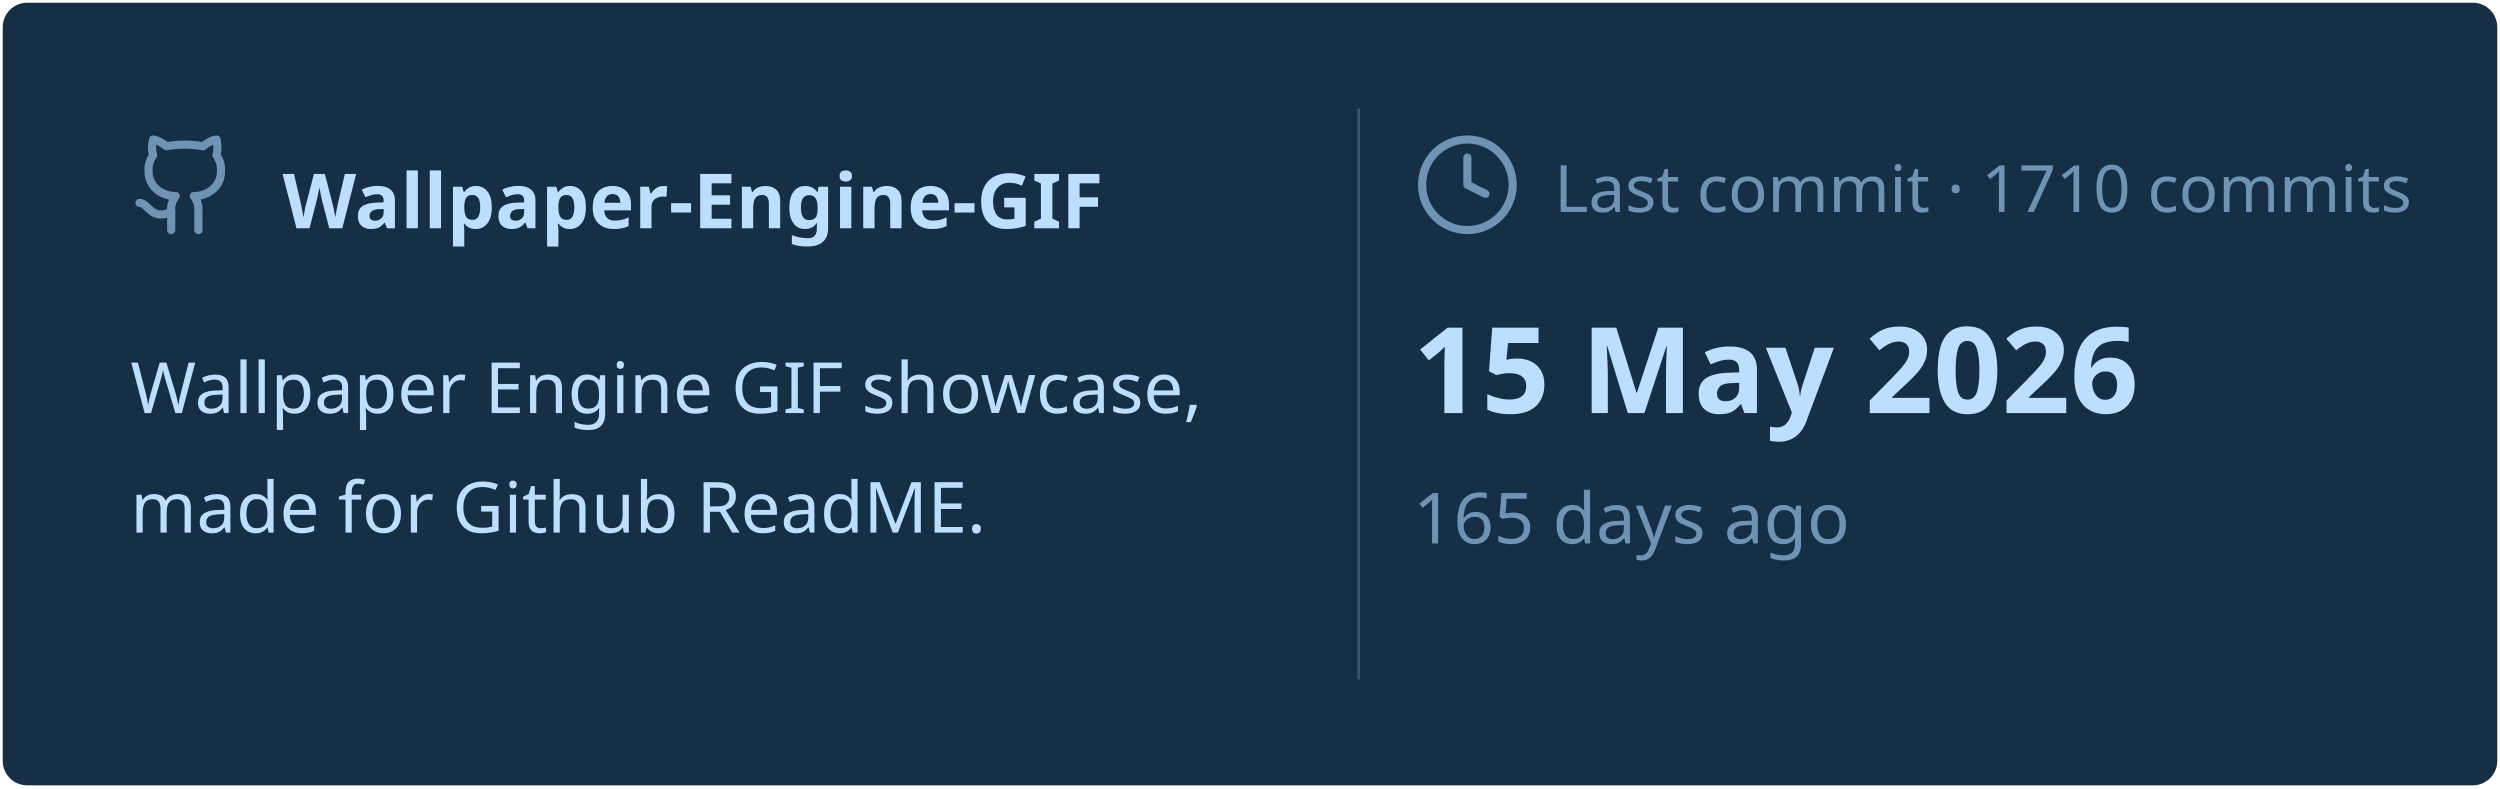
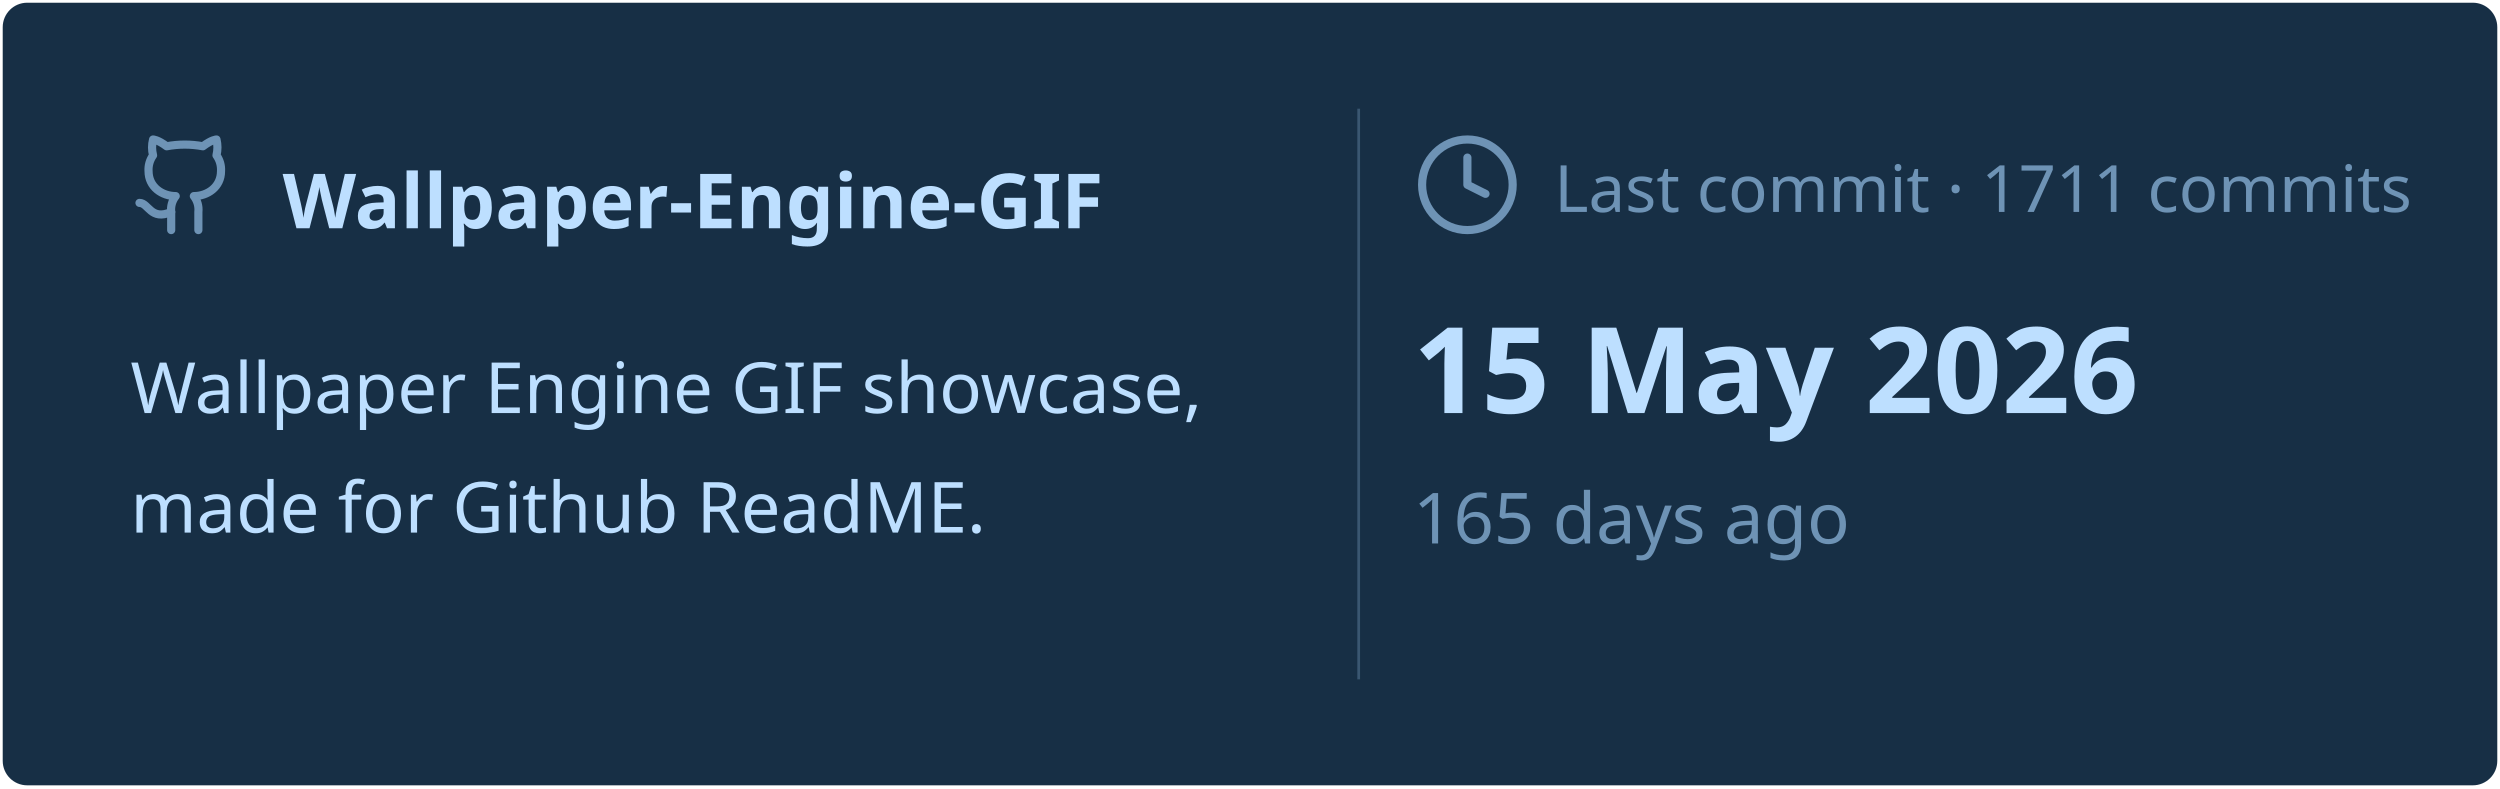
<svg xmlns="http://www.w3.org/2000/svg" viewBox="0 0 460 145" width="460px" height="145px">
  <rect stroke="#000000" stroke-opacity="0" fill="#172F45" rx="4.5" x="0.5" y="0.5" width="459" height="144" />
  <g transform="translate(24, 42)">
    <svg x="0" y="-18" width="20" height="20" viewBox="0 0 24 24" fill="none" stroke="#6E93B5" stroke-width="1.8" stroke-linecap="round" stroke-linejoin="round">
      <path d="M15 22v-4a4.8 4.8 0 0 0-1-3.5c3 0 6-2 6-5.5.08-1.25-.27-2.48-1-3.5.28-1.15.28-2.35 0-3.5 0 0-1 0-3 1.5-2.64-.5-5.36-.5-8 0C6 2 5 2 5 2c-.3 1.15-.3 2.35 0 3.5A5.403 5.403 0 0 0 4 9c0 3.5 3 5.5 6 5.5-.39.49-.68 1.05-.85 1.65-.17.6-.22 1.23-.15 1.85v4" />
      <path d="M9 18c-4.51 2-5-2-7-2" />
    </svg>
    <text x="28" y="0" font-family="&quot;Segoe UI&quot;, Ubuntu, sans-serif" font-size="14" font-weight="700" fill="#BDDFFF">Wallpaper-Engine-GIF</text>
  </g>
  <text x="24" y="76" font-family="&quot;Segoe UI&quot;, Ubuntu, sans-serif" font-size="13" font-weight="400" fill="#BDDFFF">Wallpaper Engine GIF showcase,</text>
  <text x="24" y="98" font-family="&quot;Segoe UI&quot;, Ubuntu, sans-serif" font-size="13" font-weight="400" fill="#BDDFFF">made for Github ReadME.</text>
  <line x1="250" y1="20" x2="250" y2="125" stroke="#6E93B5" stroke-width="0.5" stroke-opacity="0.4" />
  <svg x="260" y="24" width="20" height="20" viewBox="0 0 24 24" fill="none" stroke="#6E93B5" stroke-width="1.8" stroke-linecap="round" stroke-linejoin="round">
    <circle cx="12" cy="12" r="10" />
    <polyline points="12 6 12 12 16 14" />
  </svg>
-   <text x="286" y="39" font-family="&quot;Segoe UI&quot;, Ubuntu, sans-serif" font-size="12" font-weight="400" fill="#6E93B5">Last commit · 1710 commits</text>
+   <text x="286" y="39" font-family="&quot;Segoe UI&quot;, Ubuntu, sans-serif" font-size="12" font-weight="400" fill="#6E93B5">Last commit · 1711 commits</text>
  <text x="260" y="76" font-family="&quot;Segoe UI&quot;, Ubuntu, sans-serif" font-size="22" font-weight="700" fill="#BDDFFF">15 May 2026</text>
  <text x="260" y="100" font-family="&quot;Segoe UI&quot;, Ubuntu, sans-serif" font-size="13" font-weight="400" fill="#6E93B5">165 days ago</text>
</svg>
